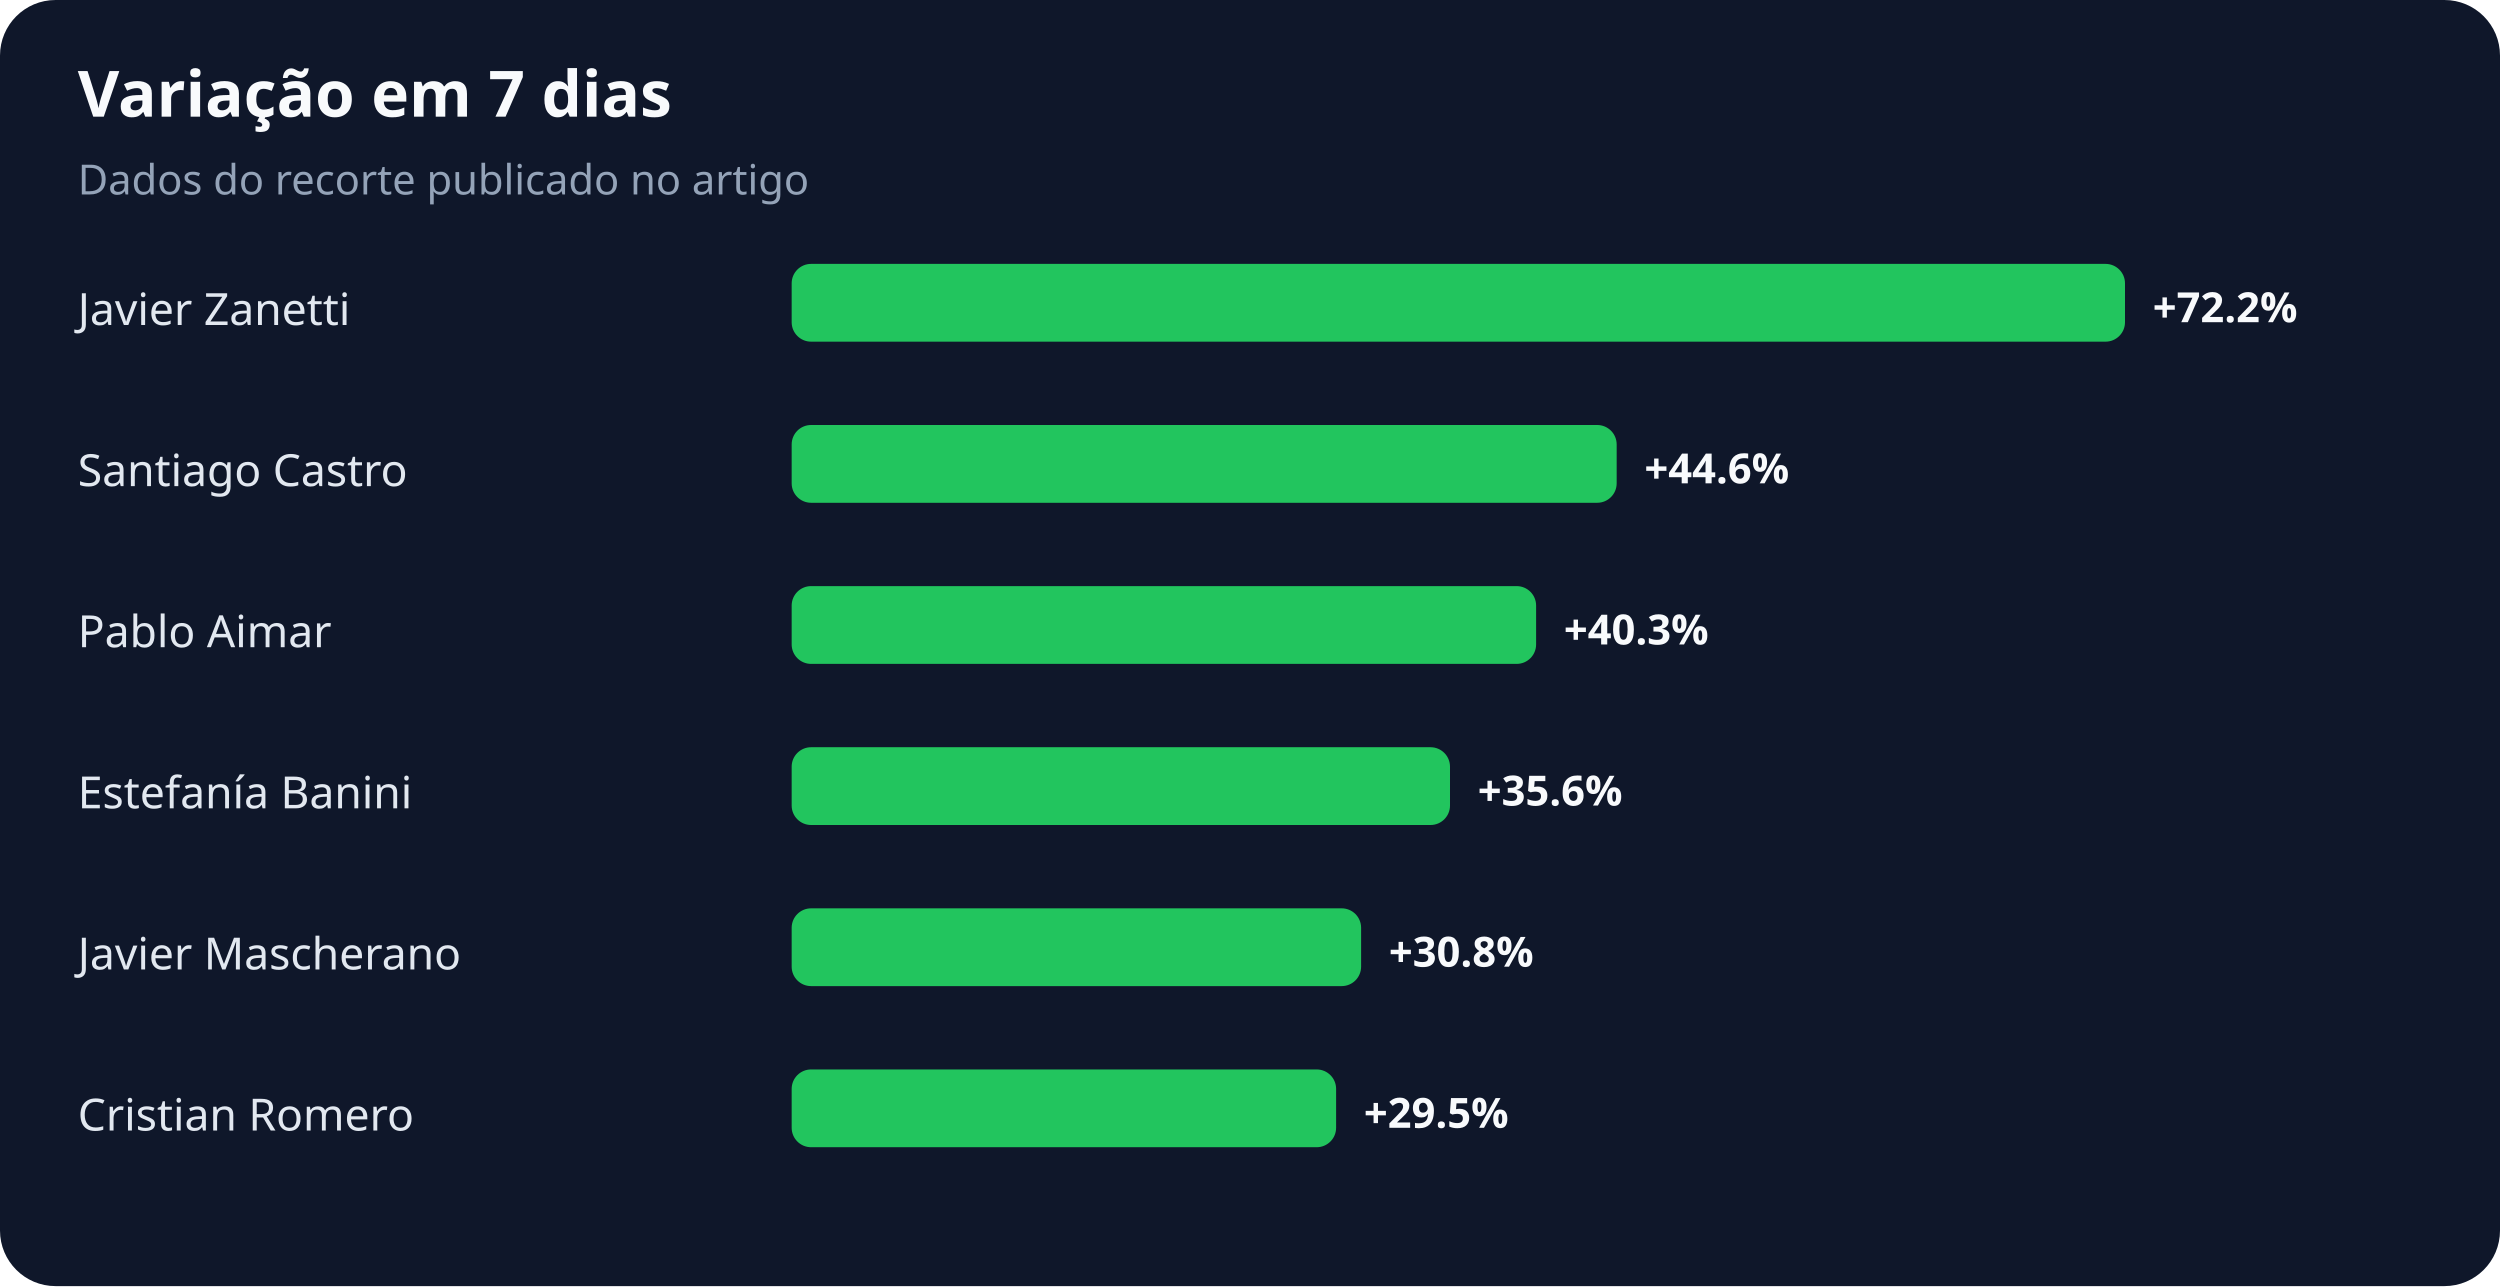
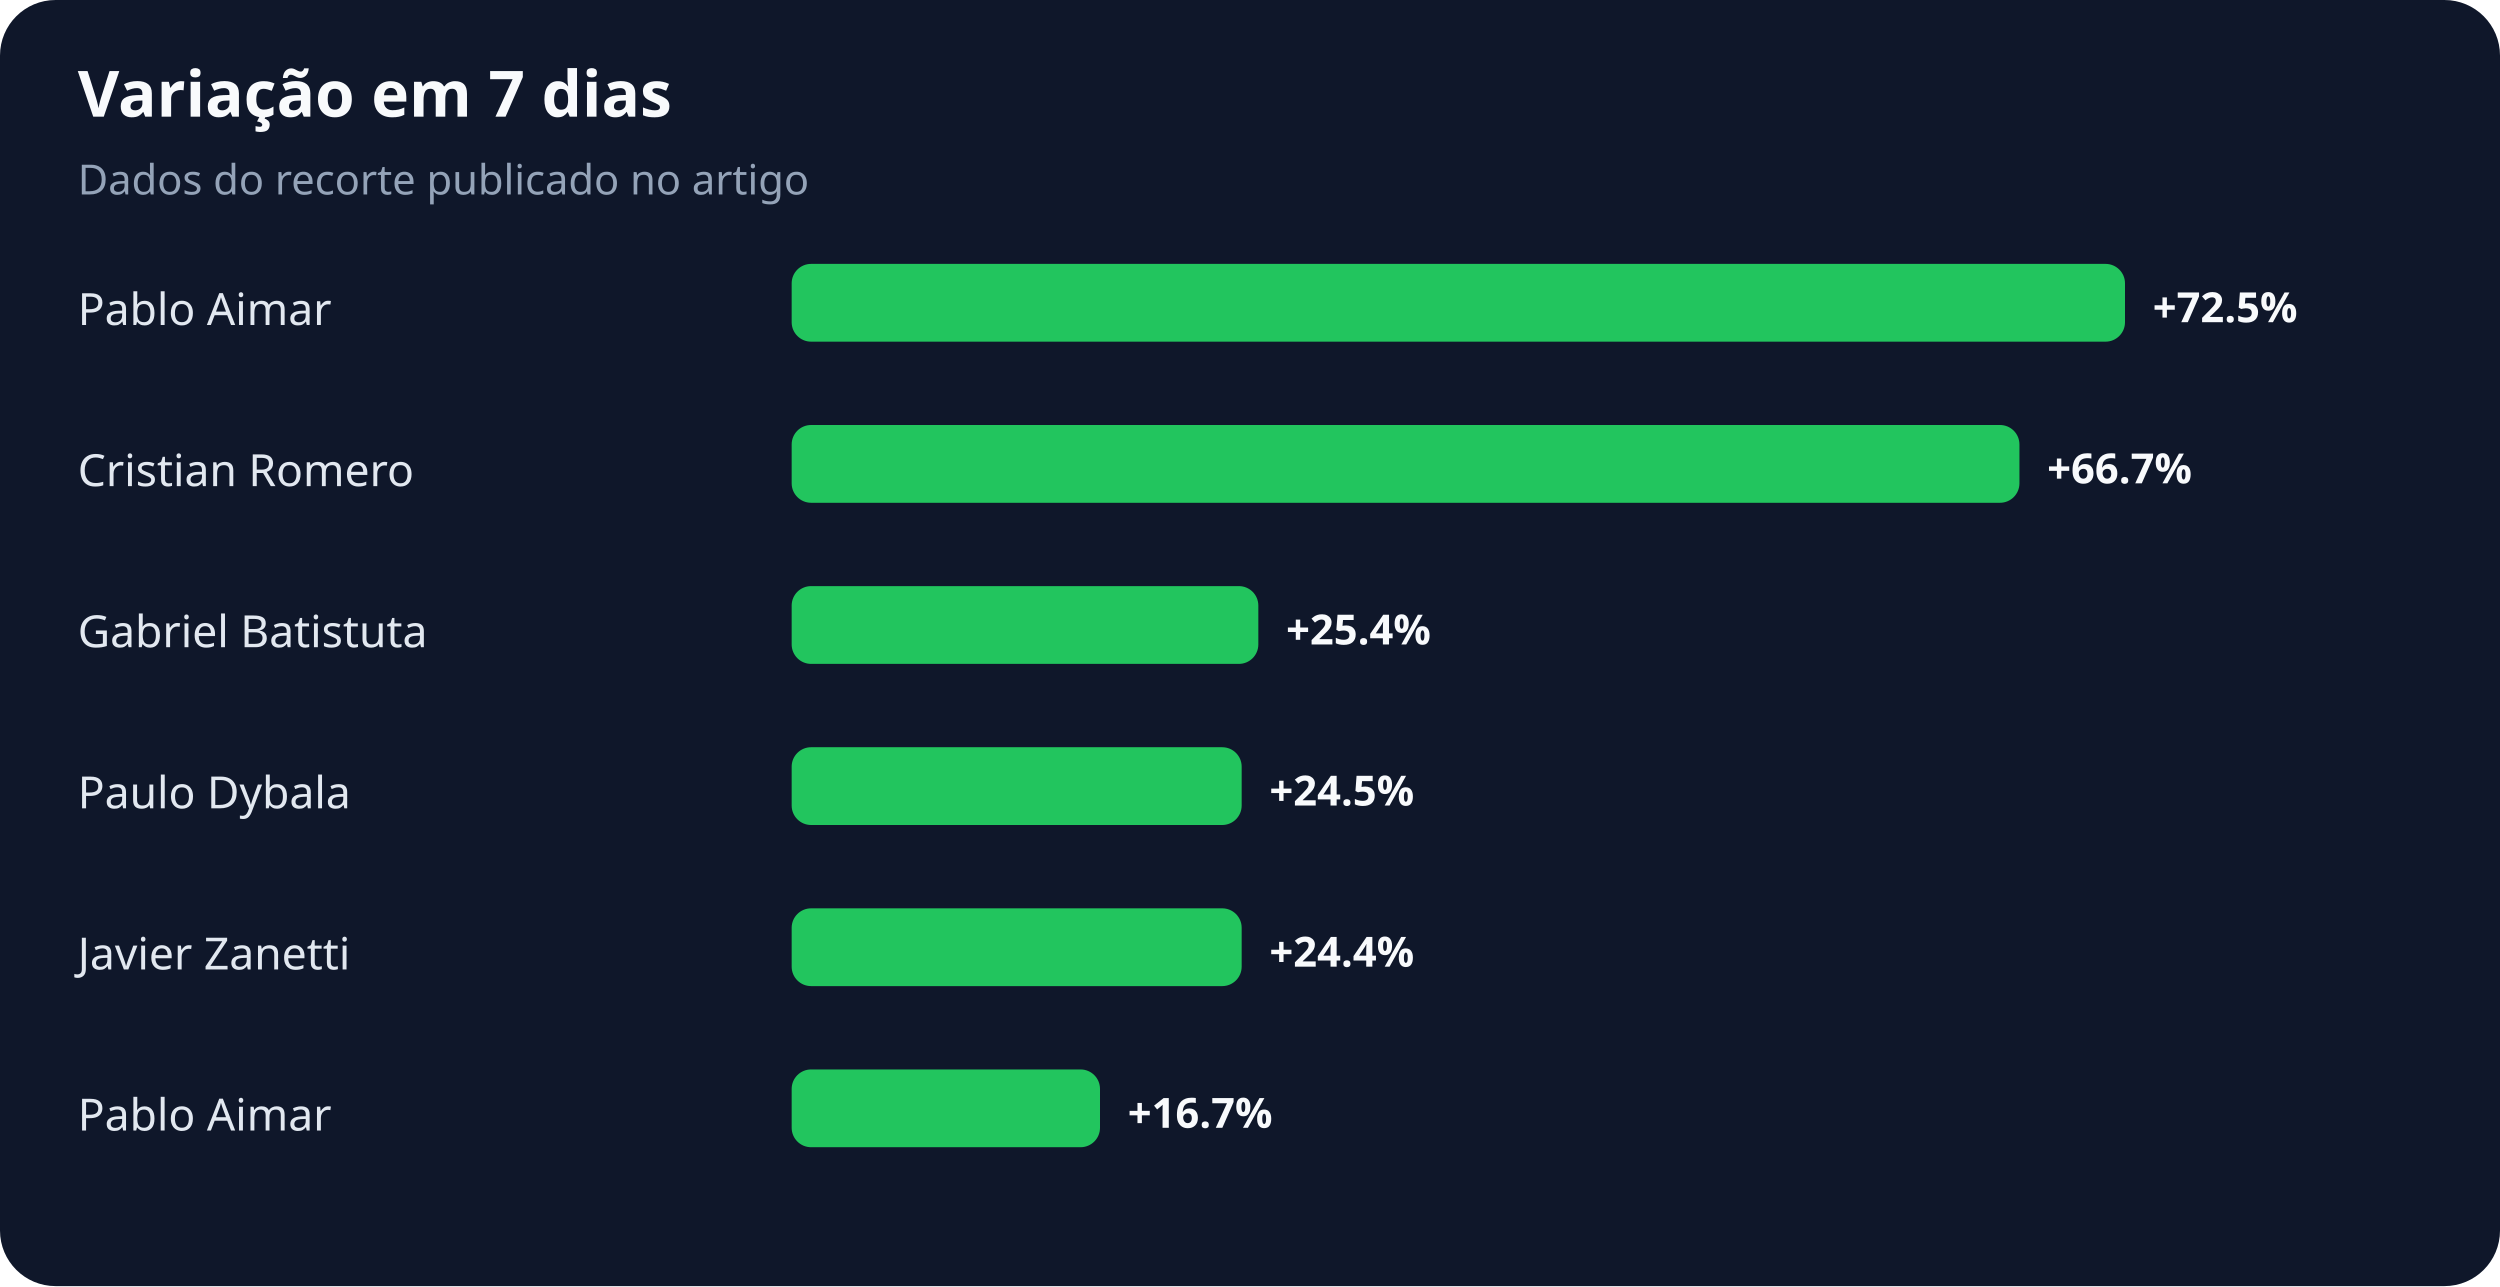
<svg xmlns="http://www.w3.org/2000/svg" width="900" height="463" viewBox="0 0 900 463" role="img" aria-labelledby="title desc">
  <rect width="100%" height="100%" rx="20" fill="#0f172a" />
  <text x="28" y="42" fill="#f8fafc" font-family="system-ui,sans-serif" font-size="23" font-weight="700">Variação em 7 dias</text>
  <text x="28" y="70" fill="#94a3b8" font-family="system-ui,sans-serif" font-size="15">Dados do recorte publicado no artigo</text>
-   <text x="28" y="117" fill="#e2e8f0" font-family="system-ui,sans-serif" font-size="16">Javier Zanetti</text>
+   <text x="28" y="117" fill="#e2e8f0" font-family="system-ui,sans-serif" font-size="16">Pablo Aimar</text>
  <rect x="285" y="95" width="480" height="28" rx="7" fill="#22c55e" />
-   <text x="775" y="116" fill="#f8fafc" font-family="system-ui,sans-serif" font-size="15" font-weight="700">+72.2%</text>
-   <text x="28" y="175" fill="#e2e8f0" font-family="system-ui,sans-serif" font-size="16">Santiago Castro</text>
-   <rect x="285" y="153" width="297" height="28" rx="7" fill="#22c55e" />
-   <text x="592" y="174" fill="#f8fafc" font-family="system-ui,sans-serif" font-size="15" font-weight="700">+44.6%</text>
-   <text x="28" y="233" fill="#e2e8f0" font-family="system-ui,sans-serif" font-size="16">Pablo Aimar</text>
-   <rect x="285" y="211" width="268" height="28" rx="7" fill="#22c55e" />
-   <text x="563" y="232" fill="#f8fafc" font-family="system-ui,sans-serif" font-size="15" font-weight="700">+40.3%</text>
-   <text x="28" y="291" fill="#e2e8f0" font-family="system-ui,sans-serif" font-size="16">Estefanía Banini</text>
-   <rect x="285" y="269" width="237" height="28" rx="7" fill="#22c55e" />
-   <text x="532" y="290" fill="#f8fafc" font-family="system-ui,sans-serif" font-size="15" font-weight="700">+35.6%</text>
-   <text x="28" y="349" fill="#e2e8f0" font-family="system-ui,sans-serif" font-size="16">Javier Mascherano</text>
-   <rect x="285" y="327" width="205" height="28" rx="7" fill="#22c55e" />
-   <text x="500" y="348" fill="#f8fafc" font-family="system-ui,sans-serif" font-size="15" font-weight="700">+30.8%</text>
-   <text x="28" y="407" fill="#e2e8f0" font-family="system-ui,sans-serif" font-size="16">Cristian Romero</text>
-   <rect x="285" y="385" width="196" height="28" rx="7" fill="#22c55e" />
-   <text x="491" y="406" fill="#f8fafc" font-family="system-ui,sans-serif" font-size="15" font-weight="700">+29.5%</text>
+   <text x="775" y="116" fill="#f8fafc" font-family="system-ui,sans-serif" font-size="15" font-weight="700">+72.5%</text>
+   <text x="28" y="175" fill="#e2e8f0" font-family="system-ui,sans-serif" font-size="16">Cristian Romero</text>
+   <rect x="285" y="153" width="442" height="28" rx="7" fill="#22c55e" />
+   <text x="737" y="174" fill="#f8fafc" font-family="system-ui,sans-serif" font-size="15" font-weight="700">+66.7%</text>
+   <text x="28" y="233" fill="#e2e8f0" font-family="system-ui,sans-serif" font-size="16">Gabriel Batistuta</text>
+   <rect x="285" y="211" width="168" height="28" rx="7" fill="#22c55e" />
+   <text x="463" y="232" fill="#f8fafc" font-family="system-ui,sans-serif" font-size="15" font-weight="700">+25.4%</text>
+   <text x="28" y="291" fill="#e2e8f0" font-family="system-ui,sans-serif" font-size="16">Paulo Dybala</text>
+   <rect x="285" y="269" width="162" height="28" rx="7" fill="#22c55e" />
+   <text x="457" y="290" fill="#f8fafc" font-family="system-ui,sans-serif" font-size="15" font-weight="700">+24.5%</text>
+   <text x="28" y="349" fill="#e2e8f0" font-family="system-ui,sans-serif" font-size="16">Javier Zanetti</text>
+   <rect x="285" y="327" width="162" height="28" rx="7" fill="#22c55e" />
+   <text x="457" y="348" fill="#f8fafc" font-family="system-ui,sans-serif" font-size="15" font-weight="700">+24.4%</text>
+   <text x="28" y="407" fill="#e2e8f0" font-family="system-ui,sans-serif" font-size="16">Pablo Aimar</text>
+   <rect x="285" y="385" width="111" height="28" rx="7" fill="#22c55e" />
+   <text x="406" y="406" fill="#f8fafc" font-family="system-ui,sans-serif" font-size="15" font-weight="700">+16.7%</text>
</svg>
